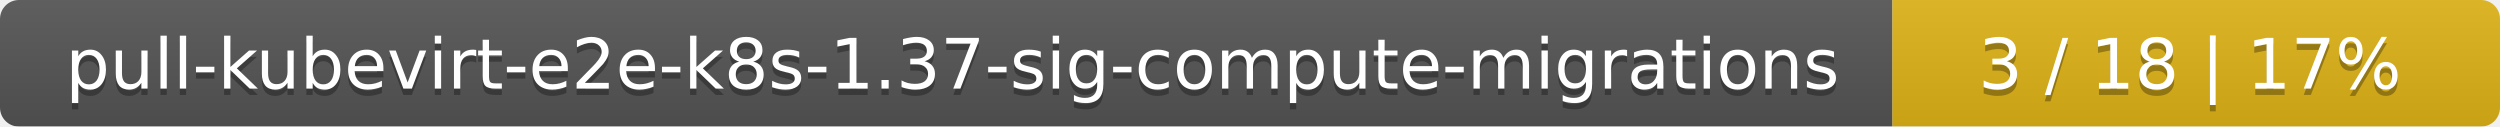
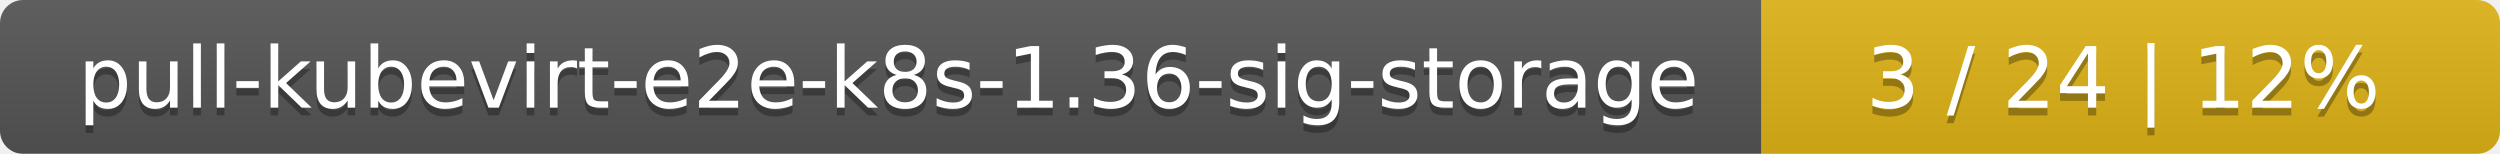
- <svg xmlns="http://www.w3.org/2000/svg" width="395" height="20">
+ <svg xmlns="http://www.w3.org/2000/svg" width="325" height="20">
  <linearGradient id="smooth" x2="0" y2="100%">
    <stop offset="0" stop-color="#bbb" stop-opacity=".1" />
    <stop offset="1" stop-opacity=".1" />
  </linearGradient>
  <mask id="round">
-     <rect width="395" height="20" rx="3" fill="#fff" />
+     <rect width="325" height="20" rx="3" fill="#fff" />
  </mask>
  <g mask="url(#round)">
-     <rect width="299" height="20" fill="#555" />
-     <rect x="299" width="96" height="20" fill="#dfb317" />
-     <rect width="395" height="20" fill="url(#smooth)" />
+     <rect width="229" height="20" fill="#555" />
+     <rect x="229" width="96" height="20" fill="#dfb317" />
+     <rect width="325" height="20" fill="url(#smooth)" />
  </g>
  <g fill="#fff" text-anchor="middle" font-family="DejaVu Sans,Verdana,Geneva,sans-serif" font-size="11">
-     <text x="150.5" y="15" fill="#010101" fill-opacity=".3">pull-kubevirt-e2e-k8s-1.37-sig-compute-migrations</text>
-     <text x="150.5" y="14">pull-kubevirt-e2e-k8s-1.37-sig-compute-migrations</text>
-     <text x="346" y="15" fill="#010101" fill-opacity=".3">3 / 18    |    17%</text>
-     <text x="346" y="14">3 / 18    |    17%</text>
+     <text x="115.5" y="15" fill="#010101" fill-opacity=".3">pull-kubevirt-e2e-k8s-1.36-sig-storage</text>
+     <text x="115.5" y="14">pull-kubevirt-e2e-k8s-1.36-sig-storage</text>
+     <text x="276" y="15" fill="#010101" fill-opacity=".3">3 / 24    |    12%</text>
+     <text x="276" y="14">3 / 24    |    12%</text>
  </g>
</svg>
